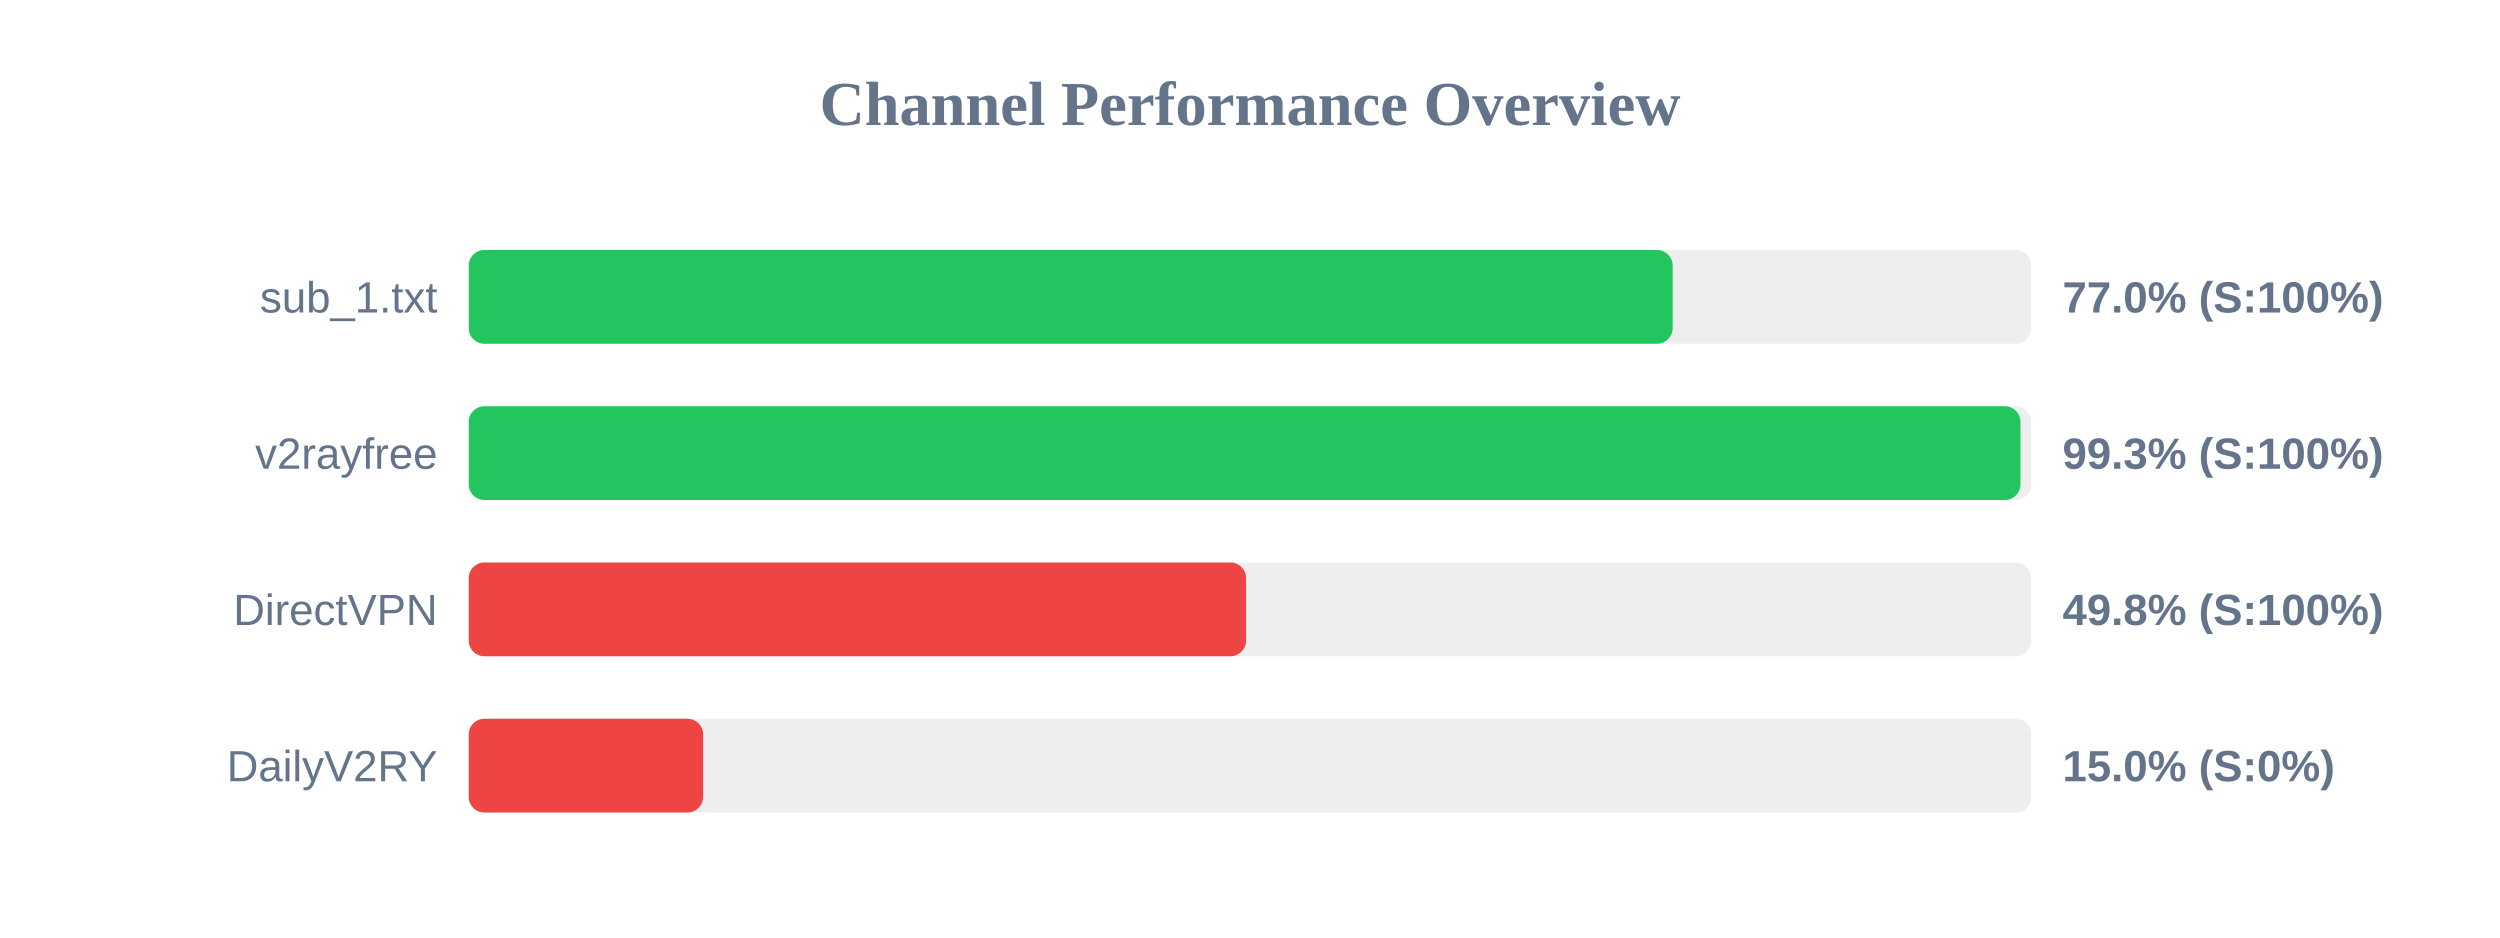
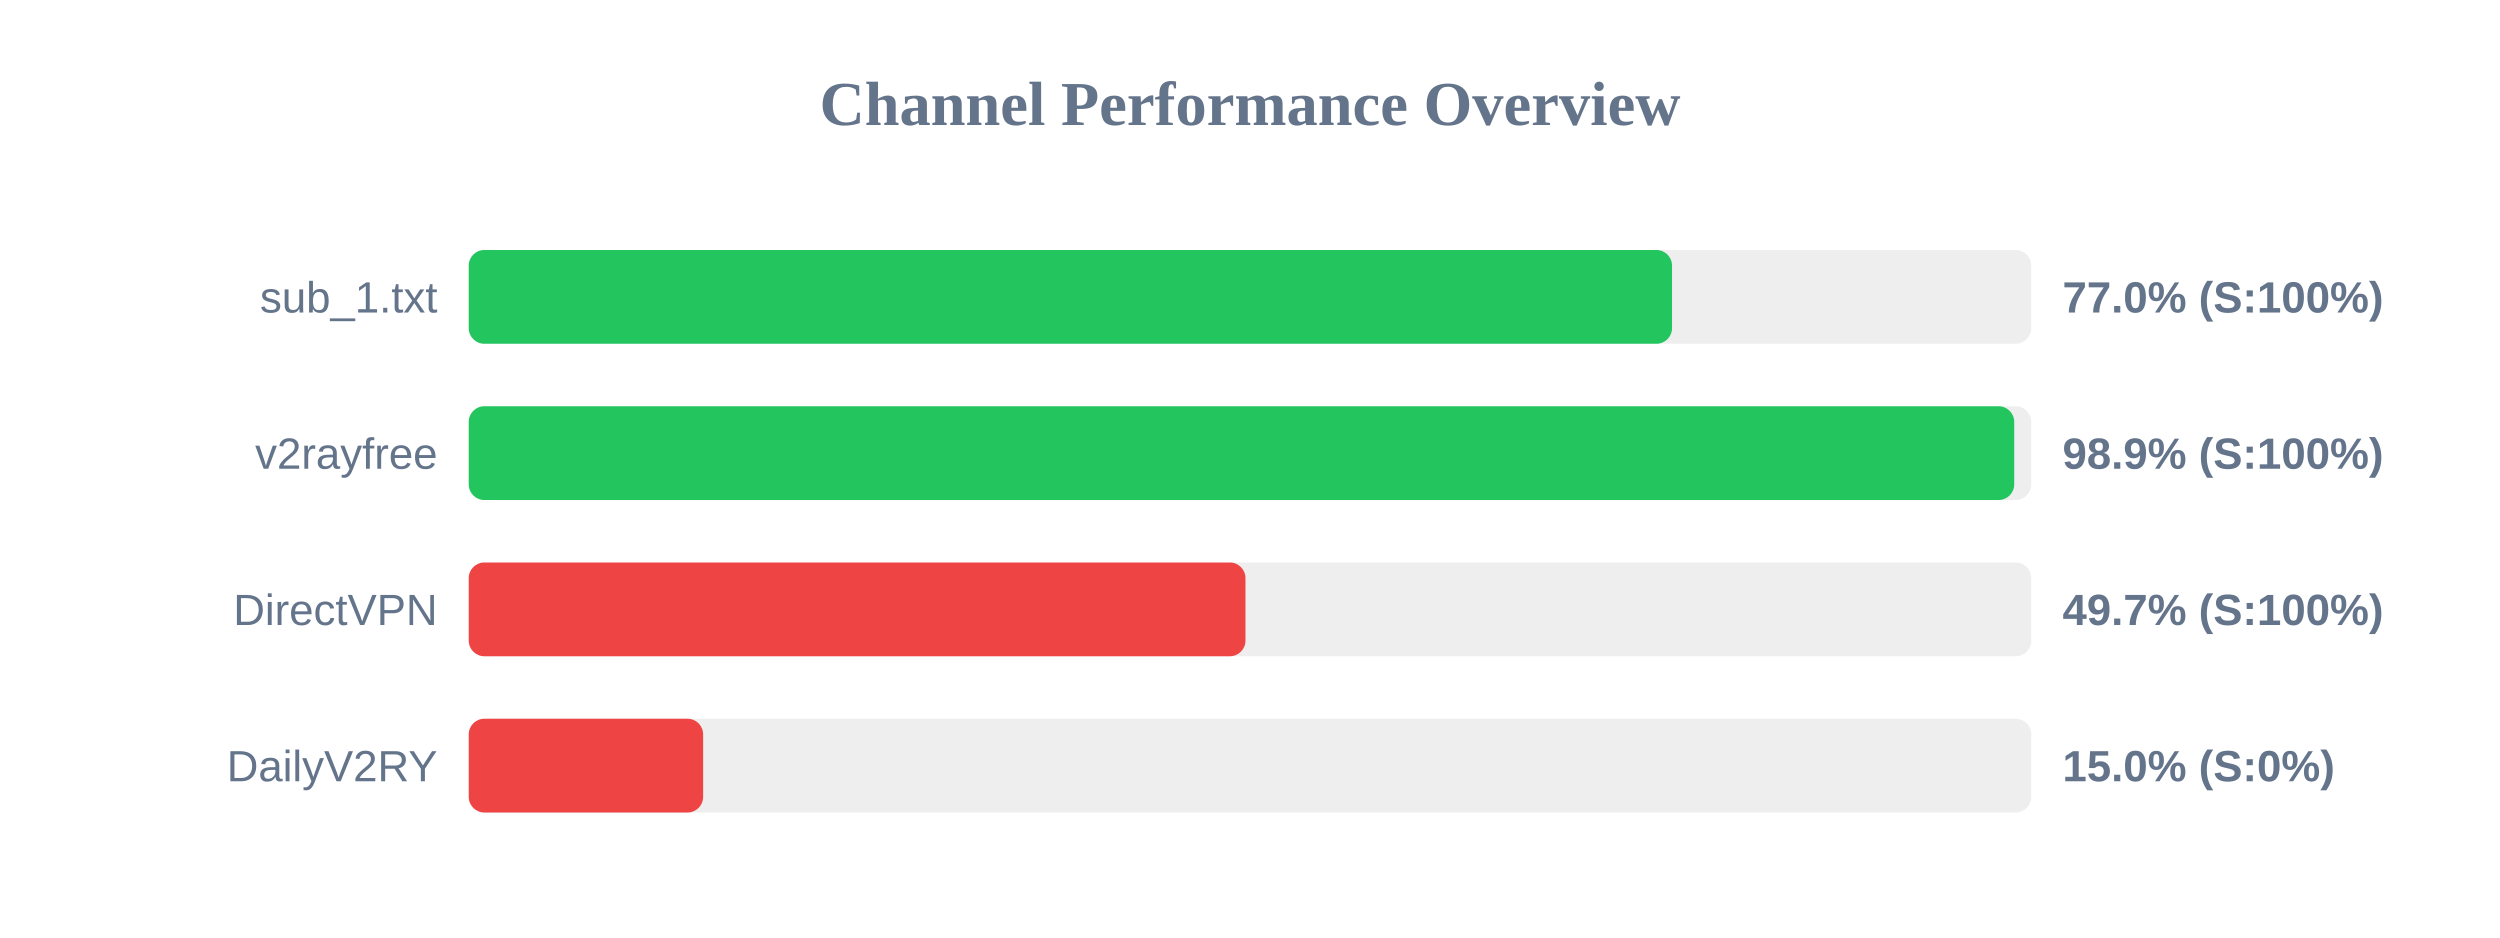
<svg xmlns="http://www.w3.org/2000/svg" width="800" height="300" version="1.1">
  <style>
        .row { font: 14px Arial; fill: #64748b; }
        .score { font: bold 14px Arial; fill: #64748b; }
    </style>
  <text x="400" y="40" text-anchor="middle" font-size="20px" font-weight="bold" fill="#64748b">Channel Performance Overview</text>
  <rect x="150" y="80" width="500" height="30" fill="#eee" rx="5" />
-   <rect x="150" y="80" width="385.25" height="30" fill="#22c55e" rx="5" />
+   <rect x="150" y="80" width="385.05" height="30" fill="#22c55e" rx="5" />
  <text x="140" y="100" text-anchor="end" class="row">sub_1.txt</text>
  <text x="660" y="100" text-anchor="start" class="score">77.0% (S:100%)</text>
  <rect x="150" y="130" width="500" height="30" fill="#eee" rx="5" />
-   <rect x="150" y="130" width="496.55" height="30" fill="#22c55e" rx="5" />
+   <rect x="150" y="130" width="494.55" height="30" fill="#22c55e" rx="5" />
  <text x="140" y="150" text-anchor="end" class="row">v2rayfree</text>
-   <text x="660" y="150" text-anchor="start" class="score">99.3% (S:100%)</text>
+   <text x="660" y="150" text-anchor="start" class="score">98.9% (S:100%)</text>
  <rect x="150" y="180" width="500" height="30" fill="#eee" rx="5" />
-   <rect x="150" y="180" width="248.75" height="30" fill="#ef4444" rx="5" />
+   <rect x="150" y="180" width="248.55" height="30" fill="#ef4444" rx="5" />
  <text x="140" y="200" text-anchor="end" class="row">DirectVPN</text>
-   <text x="660" y="200" text-anchor="start" class="score">49.8% (S:100%)</text>
+   <text x="660" y="200" text-anchor="start" class="score">49.7% (S:100%)</text>
  <rect x="150" y="230" width="500" height="30" fill="#eee" rx="5" />
  <rect x="150" y="230" width="75.0" height="30" fill="#ef4444" rx="5" />
  <text x="140" y="250" text-anchor="end" class="row">DailyV2RY</text>
  <text x="660" y="250" text-anchor="start" class="score">15.0% (S:0%)</text>
</svg>
